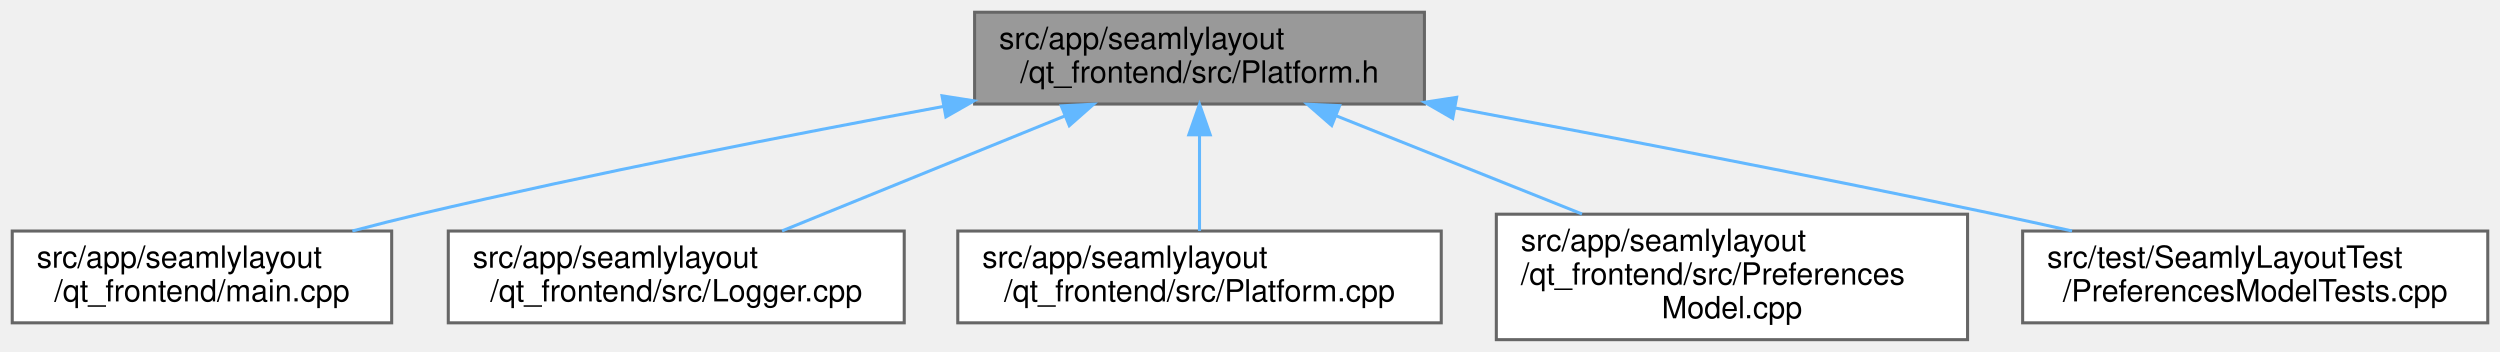
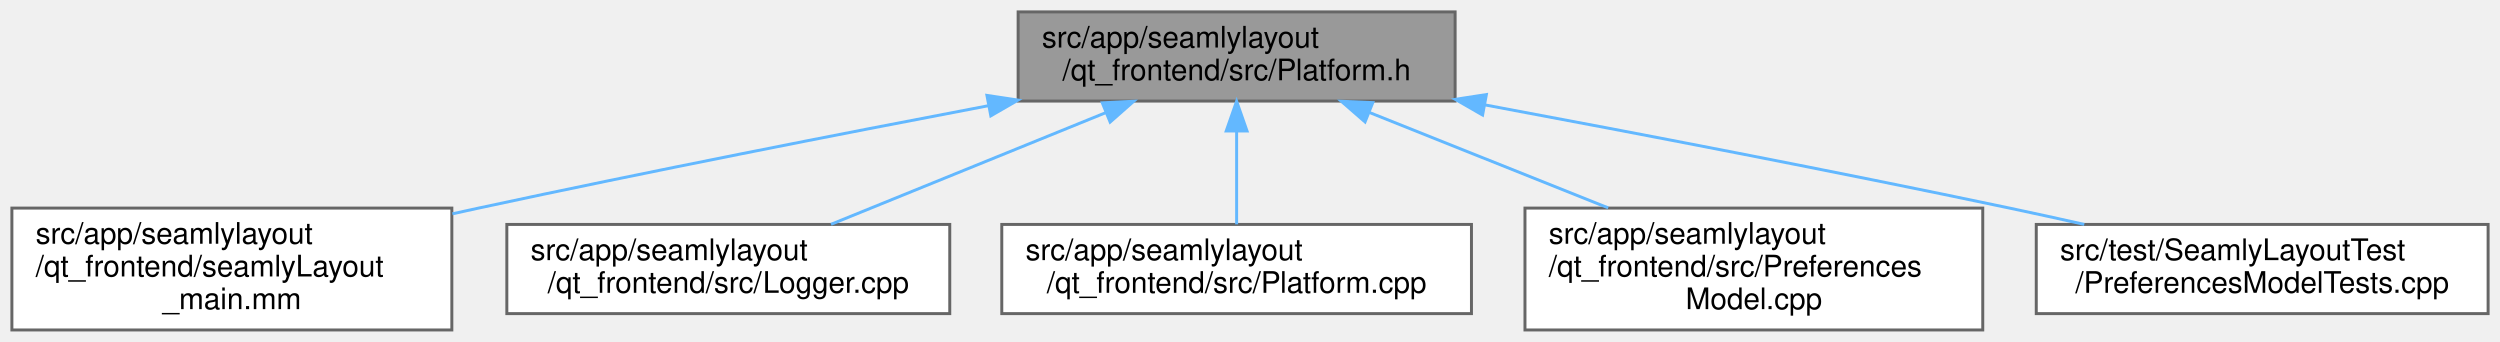
- <svg xmlns="http://www.w3.org/2000/svg" xmlns:xlink="http://www.w3.org/1999/xlink" width="817pt" height="115pt" viewBox="0.00 0.00 817.00 115.00">
+ <svg xmlns="http://www.w3.org/2000/svg" xmlns:xlink="http://www.w3.org/1999/xlink" width="841pt" height="115pt" viewBox="0.00 0.00 841.00 115.00">
  <g id="graph0" class="graph" transform="scale(1 1) rotate(0) translate(4 111)">
    <g id="node1" class="node">
      <g id="a_node1">
        <a xlink:title=" ">
-           <polygon fill="#999999" stroke="#666666" points="461.5,-107 314.5,-107 314.5,-77 461.5,-77 461.5,-107" />
-           <text text-anchor="start" x="322.5" y="-95" font-family="Helvetica,sans-Serif" font-size="10.00">src/app/seamlylayout</text>
-           <text text-anchor="middle" x="388" y="-84" font-family="Helvetica,sans-Serif" font-size="10.00">/qt_frontend/src/Platform.h</text>
+           <polygon fill="#999999" stroke="#666666" points="485.5,-107 338.5,-107 338.5,-77 485.5,-77 485.5,-107" />
+           <text text-anchor="start" x="346.5" y="-95" font-family="Helvetica,sans-Serif" font-size="10.00">src/app/seamlylayout</text>
+           <text text-anchor="middle" x="412" y="-84" font-family="Helvetica,sans-Serif" font-size="10.00">/qt_frontend/src/Platform.h</text>
        </a>
      </g>
    </g>
    <g id="node2" class="node">
      <g id="a_node2">
-         <a xlink:href="../../d8/d4e/app_2seamlylayout_2qt__frontend_2main_8cpp.html" target="_top" xlink:title=" ">
-           <polygon fill="white" stroke="#666666" points="124,-35.5 0,-35.5 0,-5.5 124,-5.5 124,-35.5" />
-           <text text-anchor="start" x="8" y="-23.5" font-family="Helvetica,sans-Serif" font-size="10.00">src/app/seamlylayout</text>
-           <text text-anchor="middle" x="62" y="-12.5" font-family="Helvetica,sans-Serif" font-size="10.00">/qt_frontend/main.cpp</text>
+         <a xlink:href="../../d3/db3/seamlyLayout__main_8mm.html" target="_top" xlink:title=" ">
+           <polygon fill="white" stroke="#666666" points="148,-41 0,-41 0,0 148,0 148,-41" />
+           <text text-anchor="start" x="8" y="-29" font-family="Helvetica,sans-Serif" font-size="10.00">src/app/seamlylayout</text>
+           <text text-anchor="start" x="8" y="-18" font-family="Helvetica,sans-Serif" font-size="10.00">/qt_frontend/seamlyLayout</text>
+           <text text-anchor="middle" x="74" y="-7" font-family="Helvetica,sans-Serif" font-size="10.00">_main.mm</text>
        </a>
      </g>
    </g>
    <g id="edge1" class="edge">
-       <path fill="none" stroke="#63b8ff" d="M304.22,-76.2C254.3,-66.97 189.8,-54.35 133,-41 125.91,-39.33 118.45,-37.44 111.15,-35.51" />
-       <polygon fill="#63b8ff" stroke="#63b8ff" points="303.85,-79.69 314.32,-78.05 305.12,-72.8 303.85,-79.69" />
+       <path fill="none" stroke="#63b8ff" d="M328.39,-75.42C278.54,-65.92 214.04,-53.29 157,-41 154.11,-40.38 151.16,-39.73 148.18,-39.07" />
+       <polygon fill="#63b8ff" stroke="#63b8ff" points="328,-78.91 338.48,-77.33 329.31,-72.03 328,-78.91" />
    </g>
    <g id="node3" class="node">
      <g id="a_node3">
        <a xlink:href="../../d9/df5/Logger_8cpp.html" target="_top" xlink:title=" ">
-           <polygon fill="white" stroke="#666666" points="291.5,-35.5 142.5,-35.5 142.5,-5.5 291.5,-5.5 291.5,-35.5" />
-           <text text-anchor="start" x="150.5" y="-23.5" font-family="Helvetica,sans-Serif" font-size="10.00">src/app/seamlylayout</text>
-           <text text-anchor="middle" x="217" y="-12.5" font-family="Helvetica,sans-Serif" font-size="10.00">/qt_frontend/src/Logger.cpp</text>
+           <polygon fill="white" stroke="#666666" points="315.5,-35.5 166.5,-35.5 166.5,-5.5 315.5,-5.5 315.5,-35.5" />
+           <text text-anchor="start" x="174.5" y="-23.5" font-family="Helvetica,sans-Serif" font-size="10.00">src/app/seamlylayout</text>
+           <text text-anchor="middle" x="241" y="-12.5" font-family="Helvetica,sans-Serif" font-size="10.00">/qt_frontend/src/Logger.cpp</text>
        </a>
      </g>
    </g>
    <g id="edge2" class="edge">
-       <path fill="none" stroke="#63b8ff" d="M343.99,-73.11C315.22,-61.42 278.19,-46.37 251.55,-35.54" />
-       <polygon fill="#63b8ff" stroke="#63b8ff" points="342.81,-76.41 353.4,-76.94 345.45,-69.93 342.81,-76.41" />
+       <path fill="none" stroke="#63b8ff" d="M367.99,-73.11C339.22,-61.42 302.19,-46.37 275.55,-35.54" />
+       <polygon fill="#63b8ff" stroke="#63b8ff" points="366.81,-76.41 377.4,-76.94 369.45,-69.93 366.81,-76.41" />
    </g>
    <g id="node4" class="node">
      <g id="a_node4">
        <a xlink:href="../../d5/d0a/Platform_8cpp.html" target="_top" xlink:title=" ">
-           <polygon fill="white" stroke="#666666" points="467,-35.5 309,-35.5 309,-5.5 467,-5.5 467,-35.5" />
-           <text text-anchor="start" x="317" y="-23.5" font-family="Helvetica,sans-Serif" font-size="10.00">src/app/seamlylayout</text>
-           <text text-anchor="middle" x="388" y="-12.5" font-family="Helvetica,sans-Serif" font-size="10.00">/qt_frontend/src/Platform.cpp</text>
+           <polygon fill="white" stroke="#666666" points="491,-35.5 333,-35.5 333,-5.5 491,-5.5 491,-35.5" />
+           <text text-anchor="start" x="341" y="-23.5" font-family="Helvetica,sans-Serif" font-size="10.00">src/app/seamlylayout</text>
+           <text text-anchor="middle" x="412" y="-12.5" font-family="Helvetica,sans-Serif" font-size="10.00">/qt_frontend/src/Platform.cpp</text>
        </a>
      </g>
    </g>
    <g id="edge3" class="edge">
-       <path fill="none" stroke="#63b8ff" d="M388,-66.75C388,-56.31 388,-44.49 388,-35.54" />
-       <polygon fill="#63b8ff" stroke="#63b8ff" points="384.5,-66.94 388,-76.94 391.5,-66.94 384.5,-66.94" />
+       <path fill="none" stroke="#63b8ff" d="M412,-66.75C412,-56.31 412,-44.49 412,-35.54" />
+       <polygon fill="#63b8ff" stroke="#63b8ff" points="408.5,-66.94 412,-76.94 415.5,-66.94 408.5,-66.94" />
    </g>
    <g id="node5" class="node">
      <g id="a_node5">
        <a xlink:href="../../dd/d74/PreferencesModel_8cpp.html" target="_top" xlink:title=" ">
-           <polygon fill="white" stroke="#666666" points="639,-41 485,-41 485,0 639,0 639,-41" />
-           <text text-anchor="start" x="493" y="-29" font-family="Helvetica,sans-Serif" font-size="10.00">src/app/seamlylayout</text>
-           <text text-anchor="start" x="493" y="-18" font-family="Helvetica,sans-Serif" font-size="10.00">/qt_frontend/src/Preferences</text>
-           <text text-anchor="middle" x="562" y="-7" font-family="Helvetica,sans-Serif" font-size="10.00">Model.cpp</text>
+           <polygon fill="white" stroke="#666666" points="663,-41 509,-41 509,0 663,0 663,-41" />
+           <text text-anchor="start" x="517" y="-29" font-family="Helvetica,sans-Serif" font-size="10.00">src/app/seamlylayout</text>
+           <text text-anchor="start" x="517" y="-18" font-family="Helvetica,sans-Serif" font-size="10.00">/qt_frontend/src/Preferences</text>
+           <text text-anchor="middle" x="586" y="-7" font-family="Helvetica,sans-Serif" font-size="10.00">Model.cpp</text>
        </a>
      </g>
    </g>
    <g id="edge4" class="edge">
-       <path fill="none" stroke="#63b8ff" d="M432.66,-73.16C457.23,-63.35 487.77,-51.15 513,-41.07" />
-       <polygon fill="#63b8ff" stroke="#63b8ff" points="431.2,-69.98 423.21,-76.94 433.8,-76.48 431.2,-69.98" />
+       <path fill="none" stroke="#63b8ff" d="M456.66,-73.16C481.23,-63.35 511.77,-51.15 537,-41.07" />
+       <polygon fill="#63b8ff" stroke="#63b8ff" points="455.2,-69.98 447.21,-76.94 457.8,-76.48 455.2,-69.98" />
    </g>
    <g id="node6" class="node">
      <g id="a_node6">
        <a xlink:href="../../da/d62/PreferencesModelTests_8cpp.html" target="_top" xlink:title=" ">
-           <polygon fill="white" stroke="#666666" points="809,-35.5 657,-35.5 657,-5.5 809,-5.5 809,-35.5" />
-           <text text-anchor="start" x="665" y="-23.5" font-family="Helvetica,sans-Serif" font-size="10.00">src/test/SeamlyLayoutTest</text>
-           <text text-anchor="middle" x="733" y="-12.5" font-family="Helvetica,sans-Serif" font-size="10.00">/PreferencesModelTests.cpp</text>
+           <polygon fill="white" stroke="#666666" points="833,-35.5 681,-35.5 681,-5.5 833,-5.5 833,-35.5" />
+           <text text-anchor="start" x="689" y="-23.5" font-family="Helvetica,sans-Serif" font-size="10.00">src/test/SeamlyLayoutTest</text>
+           <text text-anchor="middle" x="757" y="-12.5" font-family="Helvetica,sans-Serif" font-size="10.00">/PreferencesModelTests.cpp</text>
        </a>
      </g>
    </g>
    <g id="edge5" class="edge">
-       <path fill="none" stroke="#63b8ff" d="M471.54,-75.71C522.6,-66.18 589.18,-53.4 648,-41 656.15,-39.28 664.72,-37.4 673.15,-35.51" />
-       <polygon fill="#63b8ff" stroke="#63b8ff" points="470.74,-72.3 461.55,-77.58 472.02,-79.19 470.74,-72.3" />
+       <path fill="none" stroke="#63b8ff" d="M495.54,-75.71C546.6,-66.18 613.18,-53.4 672,-41 680.15,-39.28 688.72,-37.4 697.15,-35.51" />
+       <polygon fill="#63b8ff" stroke="#63b8ff" points="494.74,-72.3 485.55,-77.58 496.02,-79.19 494.74,-72.3" />
    </g>
  </g>
</svg>
